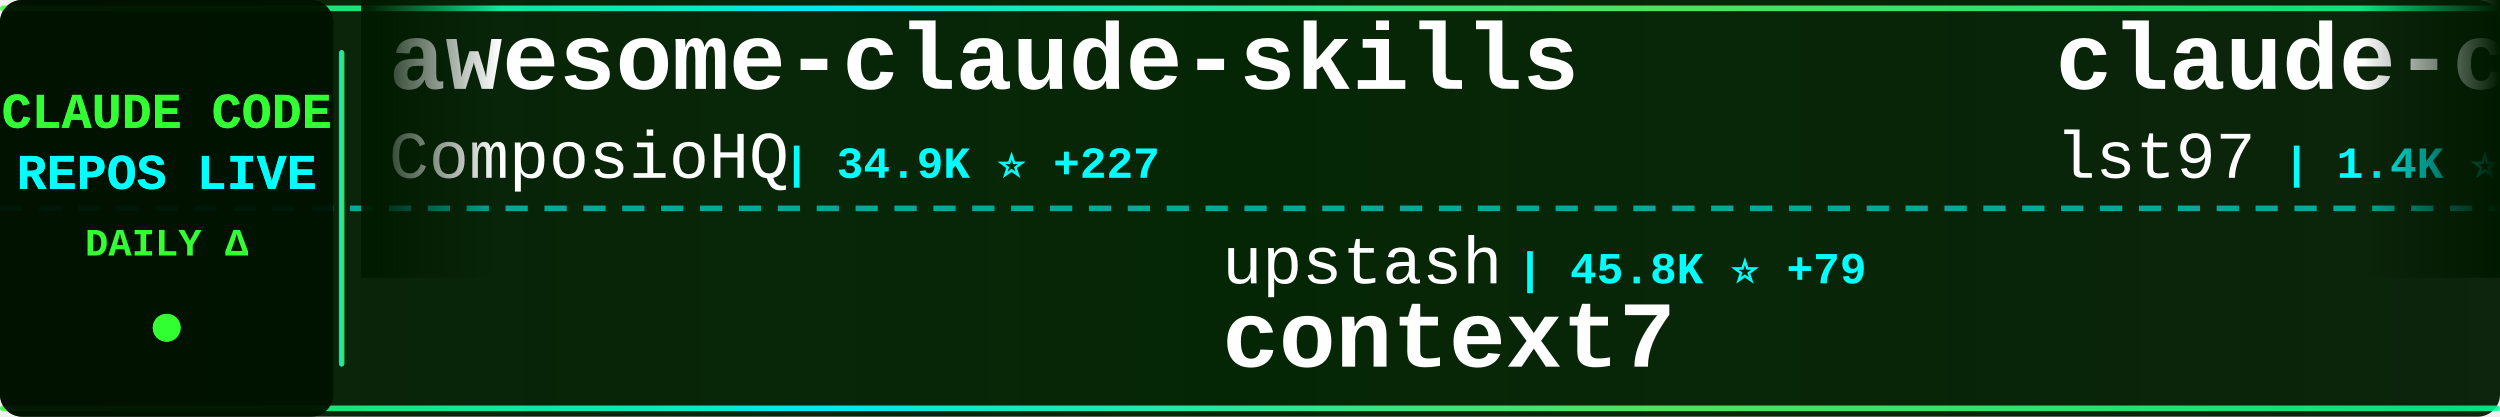
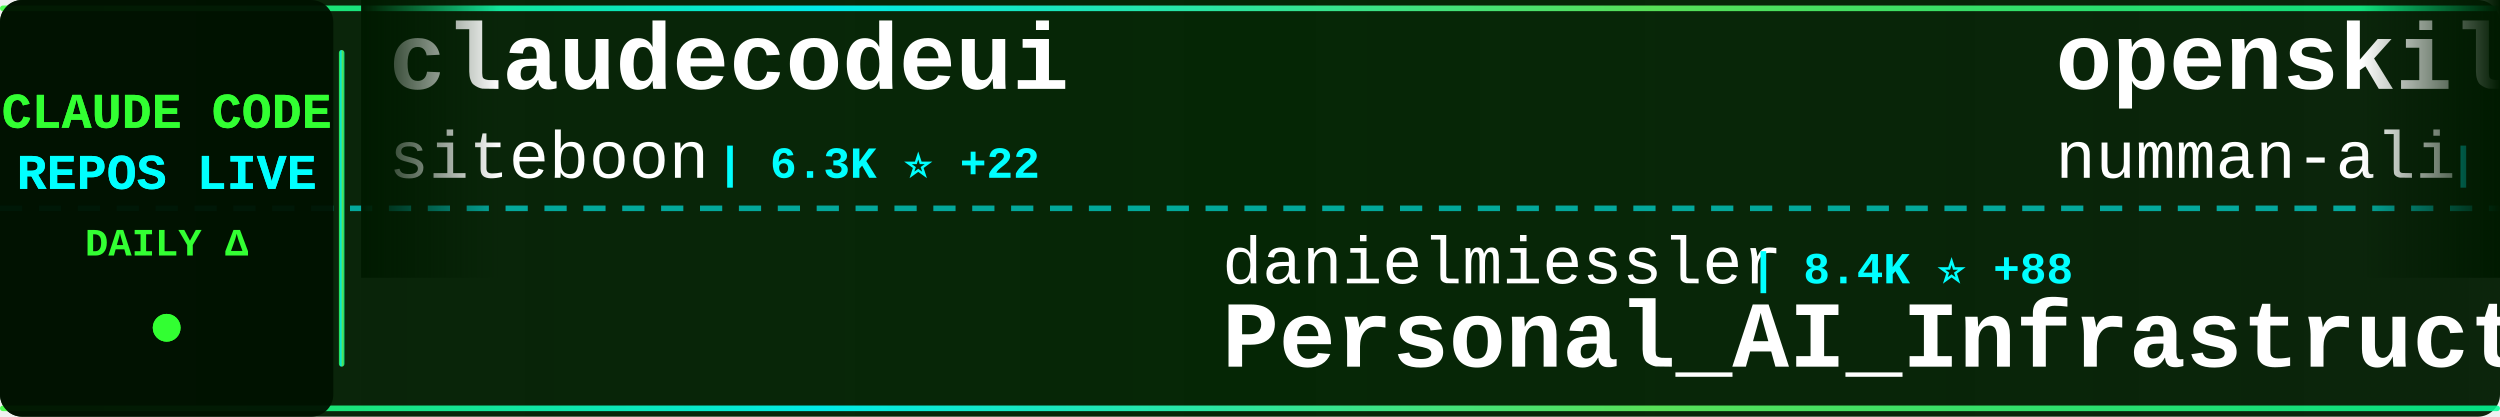
<svg xmlns="http://www.w3.org/2000/svg" width="900" height="150">
  <defs>
    <linearGradient id="tickerBg" x1="0%" y1="0%" x2="100%" y2="0%">
      <stop offset="0%" style="stop-color:#001a00;stop-opacity:0.95" />
      <stop offset="50%" style="stop-color:#002200;stop-opacity:0.98" />
      <stop offset="100%" style="stop-color:#001a00;stop-opacity:0.95" />
    </linearGradient>
    <linearGradient id="borderGrad" x1="0%" y1="0%" x2="100%" y2="0%">
      <stop offset="0%" style="stop-color:#33ff33;stop-opacity:0.85">
        <animate attributeName="stop-opacity" values="0.85;1;0.85" dur="2s" repeatCount="indefinite" />
      </stop>
      <stop offset="33%" style="stop-color:#00ffff;stop-opacity:0.9">
        <animate attributeName="stop-opacity" values="0.9;1;0.9" dur="2.2s" repeatCount="indefinite" />
      </stop>
      <stop offset="66%" style="stop-color:#66ff66;stop-opacity:0.85">
        <animate attributeName="stop-opacity" values="0.85;1;0.85" dur="1.8s" repeatCount="indefinite" />
      </stop>
      <stop offset="100%" style="stop-color:#00ff99;stop-opacity:0.85">
        <animate attributeName="stop-opacity" values="0.85;1;0.85" dur="2s" repeatCount="indefinite" />
      </stop>
    </linearGradient>
    <filter id="textGlow">
      <feGaussianBlur stdDeviation="0.1" result="coloredBlur" />
      <feMerge>
        <feMergeNode in="coloredBlur" />
        <feMergeNode in="SourceGraphic" />
      </feMerge>
    </filter>
    <filter id="metricGlow">
      <feGaussianBlur stdDeviation="0.2" result="coloredBlur" />
      <feMerge>
        <feMergeNode in="coloredBlur" />
        <feMergeNode in="SourceGraphic" />
      </feMerge>
    </filter>
    <linearGradient id="leftFade" x1="0%" y1="0%" x2="100%" y2="0%">
      <stop offset="0%" style="stop-color:#001a00;stop-opacity:1" />
      <stop offset="100%" style="stop-color:#001a00;stop-opacity:0" />
    </linearGradient>
    <linearGradient id="rightFade" x1="0%" y1="0%" x2="100%" y2="0%">
      <stop offset="0%" style="stop-color:#001a00;stop-opacity:0" />
      <stop offset="100%" style="stop-color:#001a00;stop-opacity:1" />
    </linearGradient>
  </defs>
  <rect width="900" height="150" fill="url(#tickerBg)" rx="8" />
  <rect x="0" y="2" width="900" height="2" fill="url(#borderGrad)" rx="1" />
  <rect x="0" y="146" width="900" height="2" fill="url(#borderGrad)" rx="1" />
  <line x1="0" y1="75" x2="900" y2="75" stroke="#00ffff" stroke-width="2" stroke-dasharray="8 6" opacity="0.6" />
  <rect x="0" y="0" width="120" height="150" fill="#001100" opacity="0.95" rx="8" />
  <text x="60" y="46" font-family="'Courier New', monospace" font-size="18" font-weight="bold" fill="#33ff33" text-anchor="middle" filter="url(#textGlow)">
    CLAUDE CODE
  </text>
  <text x="60" y="68" font-family="'Courier New', monospace" font-size="18" font-weight="bold" fill="#00ffff" text-anchor="middle" filter="url(#textGlow)">
    REPOS LIVE
  </text>
  <text x="60" y="92" font-family="'Courier New', monospace" font-size="14" font-weight="bold" fill="#33ff33" text-anchor="middle">
    DAILY Δ
  </text>
  <circle cx="60" cy="118" r="5" fill="#33ff33" filter="url(#metricGlow)">
    <animate attributeName="r" values="4;6;4" dur="1.5s" repeatCount="indefinite" />
    <animate attributeName="opacity" values="0.6;1;0.6" dur="1.5s" repeatCount="indefinite" />
  </circle>
  <rect x="122" y="18" width="2" height="114" fill="url(#borderGrad)" rx="1" />
  <clipPath id="tickerClip">
    <rect x="130" y="0" width="770" height="150" />
  </clipPath>
  <g clip-path="url(#tickerClip)">
    <g id="tickerItems">
      <animateTransform attributeName="transform" attributeType="XML" type="translate" from="0 0" to="-3000 0" dur="54s" repeatCount="indefinite" />
      <g transform="translate(0, 0)">
-         <text x="140" y="32" font-family="'Courier New', monospace" font-size="34" font-weight="bold" fill="#ffffff">awesome-claude-skills</text>
-         <text x="140" y="64" font-family="'Courier New', monospace" font-size="24" font-weight="normal" fill="#ffffff" opacity="1.0">ComposioHQ</text>
-         <text x="282" y="64" font-family="'Courier New', monospace" font-size="16" font-weight="bold" fill="#00ffff"> | 34.9K ⭐ +227</text>
+         <text x="140" y="32" font-family="'Courier New', monospace" font-size="34" font-weight="bold" fill="#ffffff">claudecodeui</text>
+         <text x="140" y="64" font-family="'Courier New', monospace" font-size="24" font-weight="normal" fill="#ffffff" opacity="1.0">siteboon</text>
+         <text x="258" y="64" font-family="'Courier New', monospace" font-size="16" font-weight="bold" fill="#00ffff"> | 6.3K ⭐ +22</text>
      </g>
      <g transform="translate(300, 0)">
-         <text x="140" y="102" font-family="'Courier New', monospace" font-size="24" font-weight="normal" fill="#ffffff" opacity="1.0">upstash</text>
-         <text x="246" y="102" font-family="'Courier New', monospace" font-size="16" font-weight="bold" fill="#00ffff"> | 45.8K ⭐ +79</text>
-         <text x="140" y="132" font-family="'Courier New', monospace" font-size="34" font-weight="bold" fill="#ffffff">context7</text>
+         <text x="140" y="102" font-family="'Courier New', monospace" font-size="24" font-weight="normal" fill="#ffffff" opacity="1.0">danielmiessler</text>
+         <text x="330" y="102" font-family="'Courier New', monospace" font-size="16" font-weight="bold" fill="#00ffff"> | 8.4K ⭐ +88</text>
+         <text x="140" y="132" font-family="'Courier New', monospace" font-size="34" font-weight="bold" fill="#ffffff">Personal_AI_Infrastructu...</text>
      </g>
      <g transform="translate(600, 0)">
-         <text x="140" y="32" font-family="'Courier New', monospace" font-size="34" font-weight="bold" fill="#ffffff">claude-code-sub-agents</text>
-         <text x="140" y="64" font-family="'Courier New', monospace" font-size="24" font-weight="normal" fill="#ffffff" opacity="1.0">lst97</text>
-         <text x="222" y="64" font-family="'Courier New', monospace" font-size="16" font-weight="bold" fill="#00ffff"> | 1.4K ⭐ +1</text>
+         <text x="140" y="32" font-family="'Courier New', monospace" font-size="34" font-weight="bold" fill="#ffffff">openskills</text>
+         <text x="140" y="64" font-family="'Courier New', monospace" font-size="24" font-weight="normal" fill="#ffffff" opacity="1.0">numman-ali</text>
+         <text x="282" y="64" font-family="'Courier New', monospace" font-size="16" font-weight="bold" fill="#00ffff"> | 8.3K ⭐ +19</text>
      </g>
      <g transform="translate(900, 0)">
-         <text x="140" y="102" font-family="'Courier New', monospace" font-size="24" font-weight="normal" fill="#ffffff" opacity="1.0">disler</text>
-         <text x="234" y="102" font-family="'Courier New', monospace" font-size="16" font-weight="bold" fill="#00ffff"> | 1.1K ⭐ +14</text>
-         <text x="140" y="132" font-family="'Courier New', monospace" font-size="34" font-weight="bold" fill="#ffffff">claude-code-hooks-multi-...</text>
+         <text x="140" y="102" font-family="'Courier New', monospace" font-size="24" font-weight="normal" fill="#ffffff" opacity="1.0">sugyan</text>
+         <text x="234" y="102" font-family="'Courier New', monospace" font-size="16" font-weight="bold" fill="#00ffff"> | 911 ⭐</text>
+         <text x="140" y="132" font-family="'Courier New', monospace" font-size="34" font-weight="bold" fill="#ffffff">claude-code-webui</text>
      </g>
      <g transform="translate(1200, 0)">
-         <text x="140" y="32" font-family="'Courier New', monospace" font-size="34" font-weight="bold" fill="#ffffff">1code</text>
-         <text x="140" y="64" font-family="'Courier New', monospace" font-size="24" font-weight="normal" fill="#ffffff" opacity="1.0">21st-dev</text>
-         <text x="258" y="64" font-family="'Courier New', monospace" font-size="16" font-weight="bold" fill="#00ffff"> | 4.9K ⭐ +8</text>
+         <text x="140" y="32" font-family="'Courier New', monospace" font-size="34" font-weight="bold" fill="#ffffff">claude-code-hooks-master...</text>
+         <text x="140" y="64" font-family="'Courier New', monospace" font-size="24" font-weight="normal" fill="#ffffff" opacity="1.0">disler</text>
+         <text x="234" y="64" font-family="'Courier New', monospace" font-size="16" font-weight="bold" fill="#00ffff"> | 3.0K ⭐ +8</text>
      </g>
      <g transform="translate(1500, 0)">
-         <text x="140" y="102" font-family="'Courier New', monospace" font-size="24" font-weight="normal" fill="#ffffff" opacity="1.0">siteboon</text>
-         <text x="258" y="102" font-family="'Courier New', monospace" font-size="16" font-weight="bold" fill="#00ffff"> | 6.2K ⭐ +17</text>
-         <text x="140" y="132" font-family="'Courier New', monospace" font-size="34" font-weight="bold" fill="#ffffff">claudecodeui</text>
+         <text x="140" y="102" font-family="'Courier New', monospace" font-size="24" font-weight="normal" fill="#ffffff" opacity="1.0">kepano</text>
+         <text x="234" y="102" font-family="'Courier New', monospace" font-size="16" font-weight="bold" fill="#00ffff"> | 9.9K ⭐ +59</text>
+         <text x="140" y="132" font-family="'Courier New', monospace" font-size="34" font-weight="bold" fill="#ffffff">obsidian-skills</text>
      </g>
      <g transform="translate(1800, 0)">
-         <text x="140" y="32" font-family="'Courier New', monospace" font-size="34" font-weight="bold" fill="#ffffff">spec-kit</text>
-         <text x="140" y="64" font-family="'Courier New', monospace" font-size="24" font-weight="normal" fill="#ffffff" opacity="1.0">github</text>
-         <text x="234" y="64" font-family="'Courier New', monospace" font-size="16" font-weight="bold" fill="#00ffff"> | 69.7K ⭐ +166</text>
+         <text x="140" y="32" font-family="'Courier New', monospace" font-size="34" font-weight="bold" fill="#ffffff">CLIProxyAPI</text>
+         <text x="140" y="64" font-family="'Courier New', monospace" font-size="24" font-weight="normal" fill="#ffffff" opacity="1.0">router-for-me</text>
+         <text x="318" y="64" font-family="'Courier New', monospace" font-size="16" font-weight="bold" fill="#00ffff"> | 10.7K ⭐ +94</text>
      </g>
      <g transform="translate(2100, 0)">
-         <text x="140" y="102" font-family="'Courier New', monospace" font-size="24" font-weight="normal" fill="#ffffff" opacity="1.0">zhukunpenglinyutong</text>
-         <text x="390" y="102" font-family="'Courier New', monospace" font-size="16" font-weight="bold" fill="#00ffff"> | 1.2K ⭐ +1</text>
-         <text x="140" y="132" font-family="'Courier New', monospace" font-size="34" font-weight="bold" fill="#ffffff">idea-claude-code-gui</text>
+         <text x="140" y="102" font-family="'Courier New', monospace" font-size="24" font-weight="normal" fill="#ffffff" opacity="1.0">manzaltu</text>
+         <text x="258" y="102" font-family="'Courier New', monospace" font-size="16" font-weight="bold" fill="#00ffff"> | 1.3K ⭐ +3</text>
+         <text x="140" y="132" font-family="'Courier New', monospace" font-size="34" font-weight="bold" fill="#ffffff">claude-code-ide.el</text>
      </g>
      <g transform="translate(2400, 0)">
-         <text x="140" y="32" font-family="'Courier New', monospace" font-size="34" font-weight="bold" fill="#ffffff">claude-code</text>
-         <text x="140" y="64" font-family="'Courier New', monospace" font-size="24" font-weight="normal" fill="#ffffff" opacity="1.0">laravel</text>
-         <text x="246" y="64" font-family="'Courier New', monospace" font-size="16" font-weight="bold" fill="#00ffff"> | 491 ⭐</text>
+         <text x="140" y="32" font-family="'Courier New', monospace" font-size="34" font-weight="bold" fill="#ffffff">get-shit-done</text>
+         <text x="140" y="64" font-family="'Courier New', monospace" font-size="24" font-weight="normal" fill="#ffffff" opacity="1.0">gsd-build</text>
+         <text x="270" y="64" font-family="'Courier New', monospace" font-size="16" font-weight="bold" fill="#00ffff"> | 14.2K ⭐ +352</text>
      </g>
      <g transform="translate(2700, 0)">
-         <text x="140" y="102" font-family="'Courier New', monospace" font-size="24" font-weight="normal" fill="#ffffff" opacity="1.0">revfactory</text>
-         <text x="282" y="102" font-family="'Courier New', monospace" font-size="16" font-weight="bold" fill="#00ffff"> | 754 ⭐</text>
-         <text x="140" y="132" font-family="'Courier New', monospace" font-size="34" font-weight="bold" fill="#ffffff">claude-code-mastering</text>
+         <text x="140" y="102" font-family="'Courier New', monospace" font-size="24" font-weight="normal" fill="#ffffff" opacity="1.0">https-deeplearning-ai</text>
+         <text x="414" y="102" font-family="'Courier New', monospace" font-size="16" font-weight="bold" fill="#00ffff"> | 408 ⭐ +3</text>
+         <text x="140" y="132" font-family="'Courier New', monospace" font-size="34" font-weight="bold" fill="#ffffff">sc-claude-code-files</text>
      </g>
      <g transform="translate(3000, 0)">
-         <text x="140" y="32" font-family="'Courier New', monospace" font-size="34" font-weight="bold" fill="#ffffff">awesome-claude-skills</text>
-         <text x="140" y="64" font-family="'Courier New', monospace" font-size="24" font-weight="normal" fill="#ffffff" opacity="1.0">ComposioHQ</text>
-         <text x="282" y="64" font-family="'Courier New', monospace" font-size="16" font-weight="bold" fill="#00ffff"> | 34.9K ⭐ +227</text>
+         <text x="140" y="32" font-family="'Courier New', monospace" font-size="34" font-weight="bold" fill="#ffffff">claudecodeui</text>
+         <text x="140" y="64" font-family="'Courier New', monospace" font-size="24" font-weight="normal" fill="#ffffff" opacity="1.0">siteboon</text>
+         <text x="258" y="64" font-family="'Courier New', monospace" font-size="16" font-weight="bold" fill="#00ffff"> | 6.3K ⭐ +22</text>
      </g>
      <g transform="translate(3300, 0)">
-         <text x="140" y="102" font-family="'Courier New', monospace" font-size="24" font-weight="normal" fill="#ffffff" opacity="1.0">upstash</text>
-         <text x="246" y="102" font-family="'Courier New', monospace" font-size="16" font-weight="bold" fill="#00ffff"> | 45.8K ⭐ +79</text>
-         <text x="140" y="132" font-family="'Courier New', monospace" font-size="34" font-weight="bold" fill="#ffffff">context7</text>
+         <text x="140" y="102" font-family="'Courier New', monospace" font-size="24" font-weight="normal" fill="#ffffff" opacity="1.0">danielmiessler</text>
+         <text x="330" y="102" font-family="'Courier New', monospace" font-size="16" font-weight="bold" fill="#00ffff"> | 8.4K ⭐ +88</text>
+         <text x="140" y="132" font-family="'Courier New', monospace" font-size="34" font-weight="bold" fill="#ffffff">Personal_AI_Infrastructu...</text>
      </g>
      <g transform="translate(3600, 0)">
-         <text x="140" y="32" font-family="'Courier New', monospace" font-size="34" font-weight="bold" fill="#ffffff">claude-code-sub-agents</text>
-         <text x="140" y="64" font-family="'Courier New', monospace" font-size="24" font-weight="normal" fill="#ffffff" opacity="1.0">lst97</text>
-         <text x="222" y="64" font-family="'Courier New', monospace" font-size="16" font-weight="bold" fill="#00ffff"> | 1.4K ⭐ +1</text>
+         <text x="140" y="32" font-family="'Courier New', monospace" font-size="34" font-weight="bold" fill="#ffffff">openskills</text>
+         <text x="140" y="64" font-family="'Courier New', monospace" font-size="24" font-weight="normal" fill="#ffffff" opacity="1.0">numman-ali</text>
+         <text x="282" y="64" font-family="'Courier New', monospace" font-size="16" font-weight="bold" fill="#00ffff"> | 8.3K ⭐ +19</text>
      </g>
      <g transform="translate(3900, 0)">
-         <text x="140" y="102" font-family="'Courier New', monospace" font-size="24" font-weight="normal" fill="#ffffff" opacity="1.0">disler</text>
-         <text x="234" y="102" font-family="'Courier New', monospace" font-size="16" font-weight="bold" fill="#00ffff"> | 1.1K ⭐ +14</text>
-         <text x="140" y="132" font-family="'Courier New', monospace" font-size="34" font-weight="bold" fill="#ffffff">claude-code-hooks-multi-...</text>
+         <text x="140" y="102" font-family="'Courier New', monospace" font-size="24" font-weight="normal" fill="#ffffff" opacity="1.0">sugyan</text>
+         <text x="234" y="102" font-family="'Courier New', monospace" font-size="16" font-weight="bold" fill="#00ffff"> | 911 ⭐</text>
+         <text x="140" y="132" font-family="'Courier New', monospace" font-size="34" font-weight="bold" fill="#ffffff">claude-code-webui</text>
      </g>
    </g>
  </g>
  <rect x="130" y="0" width="50" height="100" fill="url(#leftFade)" />
  <rect x="850" y="0" width="50" height="100" fill="url(#rightFade)" />
</svg>
